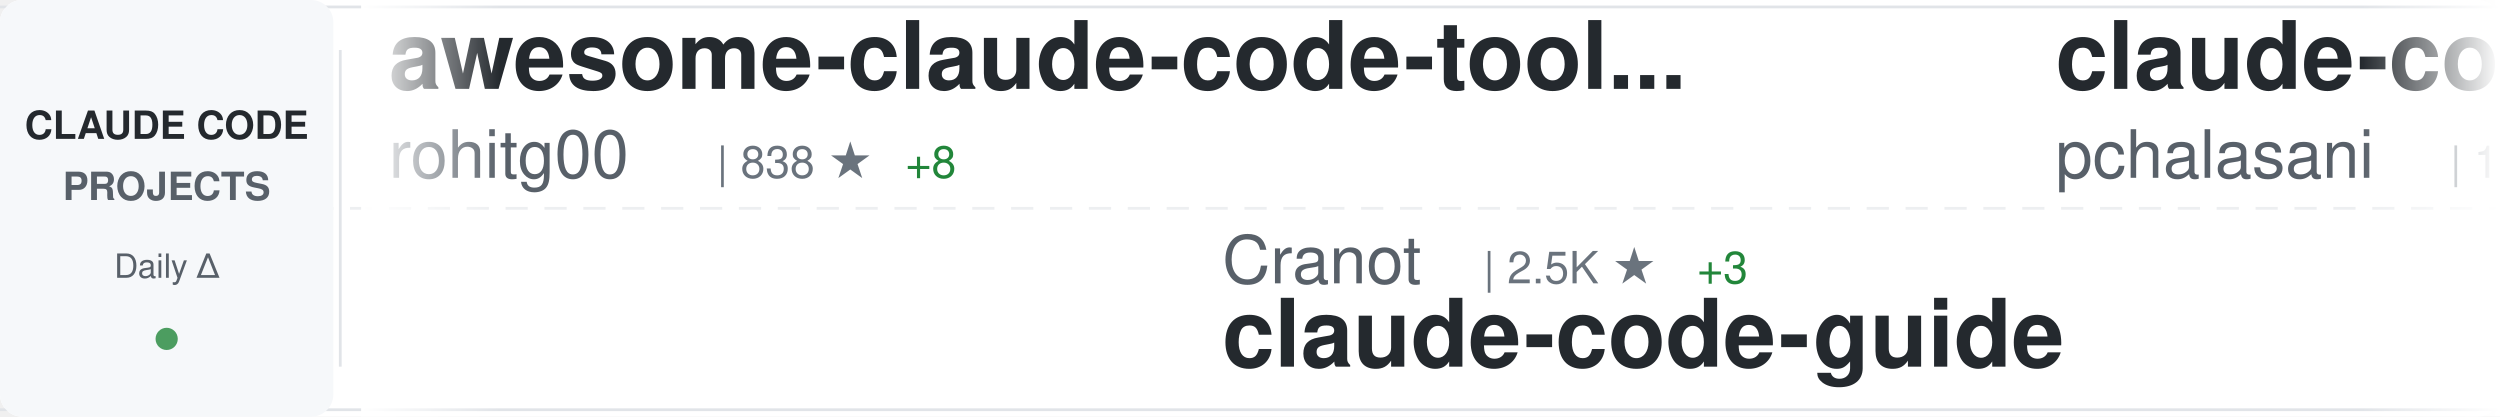
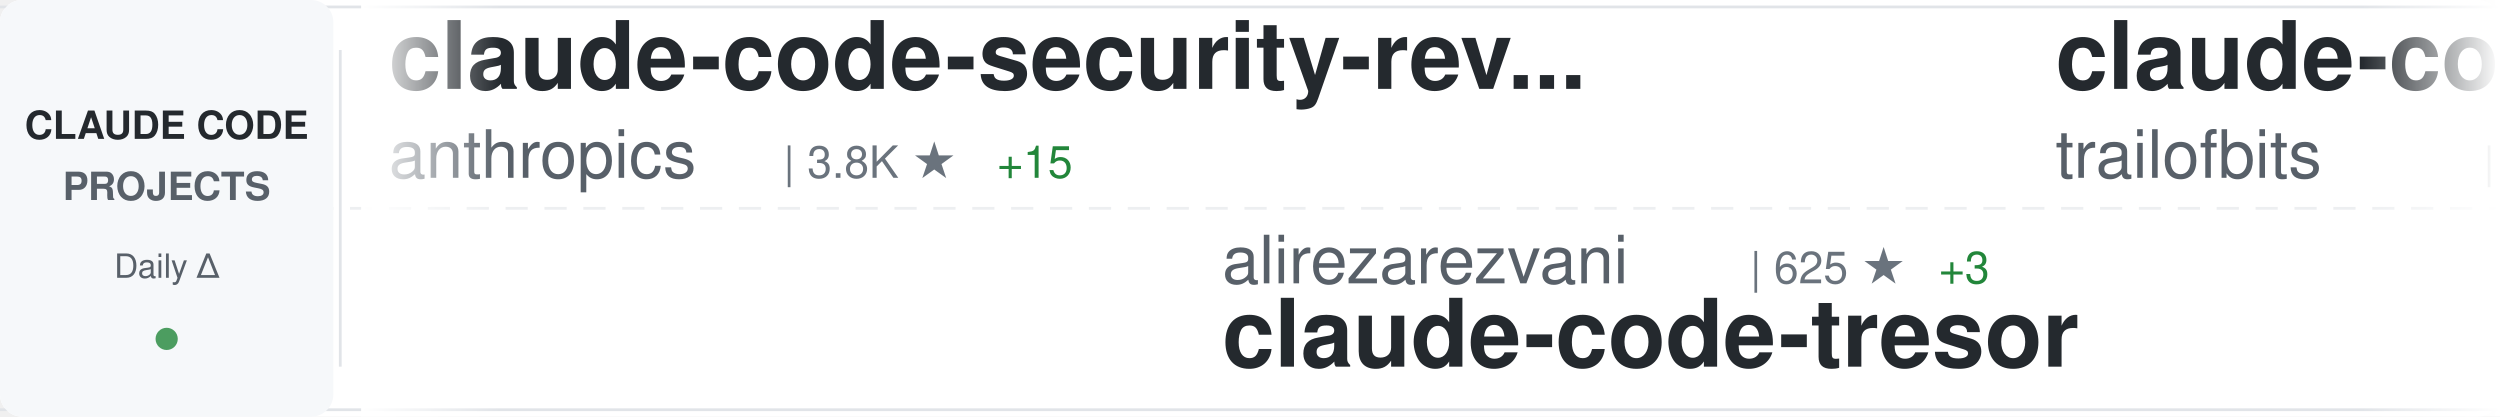
<svg xmlns="http://www.w3.org/2000/svg" width="900" height="150">
  <defs>
    <linearGradient id="awesomeLeftFade" x1="0%" y1="0%" x2="100%" y2="0%">
      <stop offset="0%" style="stop-color:#ffffff;stop-opacity:1" />
      <stop offset="100%" style="stop-color:#ffffff;stop-opacity:0" />
    </linearGradient>
    <linearGradient id="awesomeRightFade" x1="0%" y1="0%" x2="100%" y2="0%">
      <stop offset="0%" style="stop-color:#ffffff;stop-opacity:0" />
      <stop offset="100%" style="stop-color:#ffffff;stop-opacity:1" />
    </linearGradient>
  </defs>
  <rect width="900" height="150" fill="#ffffff" rx="8" />
  <rect x="0" y="2" width="900" height="1" fill="#e1e4e8" />
  <rect x="0" y="147" width="900" height="1" fill="#e1e4e8" />
  <line x1="0" y1="75" x2="900" y2="75" stroke="#e1e4e8" stroke-width="1" stroke-dasharray="8 6" opacity="0.6" />
  <rect x="0" y="0" width="120" height="150" fill="#f6f8fa" rx="8" />
  <text x="60" y="50" font-family="-apple-system, BlinkMacSystemFont, 'Segoe UI', Helvetica, Arial, sans-serif" font-size="14" font-weight="600" fill="#24292e" text-anchor="middle">CLAUDE CODE</text>
  <text x="60" y="72" font-family="-apple-system, BlinkMacSystemFont, 'Segoe UI', Helvetica, Arial, sans-serif" font-size="14" font-weight="600" fill="#586069" text-anchor="middle">PROJECTS</text>
  <text x="60" y="100" font-family="-apple-system, BlinkMacSystemFont, 'Segoe UI', Helvetica, Arial, sans-serif" font-size="12" font-weight="500" fill="#586069" text-anchor="middle">Daily Δ</text>
  <circle cx="60" cy="122" r="4" fill="#22863a" opacity="0.8" />
  <rect x="122" y="18" width="1" height="114" fill="#e1e4e8" />
  <clipPath id="awesomeTickerClip">
    <rect x="130" y="0" width="770" height="150" />
  </clipPath>
  <g clip-path="url(#awesomeTickerClip)">
    <g id="awesomeTickerItems">
      <animateTransform attributeName="transform" attributeType="XML" type="translate" from="0 0" to="-3000 0" dur="54s" repeatCount="indefinite" />
      <g transform="translate(0, 0)">
-         <text x="140" y="32" font-family="-apple-system, BlinkMacSystemFont, 'Segoe UI', Helvetica, Arial, sans-serif" font-size="34" font-weight="600" fill="#24292e">awesome-claude-code-tool...</text>
-         <text x="140" y="64" font-family="-apple-system, BlinkMacSystemFont, 'Segoe UI', Helvetica, Arial, sans-serif" font-size="24" font-weight="400" fill="#586069">rohitg00</text>
-         <text x="258" y="64" font-family="-apple-system, BlinkMacSystemFont, 'Segoe UI', Helvetica, Arial, sans-serif" font-size="16" font-weight="500" fill="#6a737d">| 838 ★</text>
-         <text x="326" y="64" font-family="-apple-system, BlinkMacSystemFont, 'Segoe UI', Helvetica, Arial, sans-serif" font-size="16" font-weight="500" fill="#22863a"> +8</text>
+         <text x="140" y="32" font-family="-apple-system, BlinkMacSystemFont, 'Segoe UI', Helvetica, Arial, sans-serif" font-size="34" font-weight="600" fill="#24292e">claude-code-security-rev...</text>
+         <text x="140" y="64" font-family="-apple-system, BlinkMacSystemFont, 'Segoe UI', Helvetica, Arial, sans-serif" font-size="24" font-weight="400" fill="#586069">anthropics</text>
+         <text x="282" y="64" font-family="-apple-system, BlinkMacSystemFont, 'Segoe UI', Helvetica, Arial, sans-serif" font-size="16" font-weight="500" fill="#6a737d">| 3.8K ★</text>
+         <text x="359" y="64" font-family="-apple-system, BlinkMacSystemFont, 'Segoe UI', Helvetica, Arial, sans-serif" font-size="16" font-weight="500" fill="#22863a"> +15</text>
      </g>
      <g transform="translate(300, 0)">
-         <text x="140" y="102" font-family="-apple-system, BlinkMacSystemFont, 'Segoe UI', Helvetica, Arial, sans-serif" font-size="24" font-weight="400" fill="#586069">Cranot</text>
-         <text x="234" y="102" font-family="-apple-system, BlinkMacSystemFont, 'Segoe UI', Helvetica, Arial, sans-serif" font-size="16" font-weight="500" fill="#6a737d">| 2.5K ★</text>
-         <text x="311" y="102" font-family="-apple-system, BlinkMacSystemFont, 'Segoe UI', Helvetica, Arial, sans-serif" font-size="16" font-weight="500" fill="#22863a"> +3</text>
-         <text x="140" y="132" font-family="-apple-system, BlinkMacSystemFont, 'Segoe UI', Helvetica, Arial, sans-serif" font-size="34" font-weight="600" fill="#24292e">claude-code-guide</text>
+         <text x="140" y="102" font-family="-apple-system, BlinkMacSystemFont, 'Segoe UI', Helvetica, Arial, sans-serif" font-size="24" font-weight="400" fill="#586069">alirezarezvani</text>
+         <text x="330" y="102" font-family="-apple-system, BlinkMacSystemFont, 'Segoe UI', Helvetica, Arial, sans-serif" font-size="16" font-weight="500" fill="#6a737d">| 625 ★</text>
+         <text x="398" y="102" font-family="-apple-system, BlinkMacSystemFont, 'Segoe UI', Helvetica, Arial, sans-serif" font-size="16" font-weight="500" fill="#22863a"> +3</text>
+         <text x="140" y="132" font-family="-apple-system, BlinkMacSystemFont, 'Segoe UI', Helvetica, Arial, sans-serif" font-size="34" font-weight="600" fill="#24292e">claude-code-tresor</text>
      </g>
      <g transform="translate(600, 0)">
-         <text x="140" y="32" font-family="-apple-system, BlinkMacSystemFont, 'Segoe UI', Helvetica, Arial, sans-serif" font-size="34" font-weight="600" fill="#24292e">claude-code-tools</text>
-         <text x="140" y="64" font-family="-apple-system, BlinkMacSystemFont, 'Segoe UI', Helvetica, Arial, sans-serif" font-size="24" font-weight="400" fill="#586069">pchalasani</text>
-         <text x="282" y="64" font-family="-apple-system, BlinkMacSystemFont, 'Segoe UI', Helvetica, Arial, sans-serif" font-size="16" font-weight="500" fill="#6a737d">| 1.6K ★</text>
-         <text x="359" y="64" font-family="-apple-system, BlinkMacSystemFont, 'Segoe UI', Helvetica, Arial, sans-serif" font-size="16" font-weight="500" fill="#22863a"> +5</text>
+         <text x="140" y="32" font-family="-apple-system, BlinkMacSystemFont, 'Segoe UI', Helvetica, Arial, sans-serif" font-size="34" font-weight="600" fill="#24292e">claude-code-config</text>
+         <text x="140" y="64" font-family="-apple-system, BlinkMacSystemFont, 'Segoe UI', Helvetica, Arial, sans-serif" font-size="24" font-weight="400" fill="#586069">trailofbits</text>
+         <text x="294" y="64" font-family="-apple-system, BlinkMacSystemFont, 'Segoe UI', Helvetica, Arial, sans-serif" font-size="16" font-weight="500" fill="#6a737d">| 1.6K ★</text>
+         <text x="371" y="64" font-family="-apple-system, BlinkMacSystemFont, 'Segoe UI', Helvetica, Arial, sans-serif" font-size="16" font-weight="500" fill="#22863a"> +8</text>
      </g>
      <g transform="translate(900, 0)">
-         <text x="140" y="102" font-family="-apple-system, BlinkMacSystemFont, 'Segoe UI', Helvetica, Arial, sans-serif" font-size="24" font-weight="400" fill="#586069">winfunc</text>
-         <text x="246" y="102" font-family="-apple-system, BlinkMacSystemFont, 'Segoe UI', Helvetica, Arial, sans-serif" font-size="16" font-weight="500" fill="#6a737d">| 21.0K ★</text>
-         <text x="332" y="102" font-family="-apple-system, BlinkMacSystemFont, 'Segoe UI', Helvetica, Arial, sans-serif" font-size="16" font-weight="500" fill="#22863a"> +23</text>
-         <text x="140" y="132" font-family="-apple-system, BlinkMacSystemFont, 'Segoe UI', Helvetica, Arial, sans-serif" font-size="34" font-weight="600" fill="#24292e">opcode</text>
+         <text x="140" y="102" font-family="-apple-system, BlinkMacSystemFont, 'Segoe UI', Helvetica, Arial, sans-serif" font-size="24" font-weight="400" fill="#586069">ccplugins</text>
+         <text x="270" y="102" font-family="-apple-system, BlinkMacSystemFont, 'Segoe UI', Helvetica, Arial, sans-serif" font-size="16" font-weight="500" fill="#6a737d">| 633 ★</text>
+         <text x="338" y="102" font-family="-apple-system, BlinkMacSystemFont, 'Segoe UI', Helvetica, Arial, sans-serif" font-size="16" font-weight="500" fill="#22863a"> +6</text>
+         <text x="140" y="132" font-family="-apple-system, BlinkMacSystemFont, 'Segoe UI', Helvetica, Arial, sans-serif" font-size="34" font-weight="600" fill="#24292e">awesome-claude-code-plug...</text>
      </g>
      <g transform="translate(1200, 0)">
-         <text x="140" y="32" font-family="-apple-system, BlinkMacSystemFont, 'Segoe UI', Helvetica, Arial, sans-serif" font-size="34" font-weight="600" fill="#24292e">claude-code-router</text>
-         <text x="140" y="64" font-family="-apple-system, BlinkMacSystemFont, 'Segoe UI', Helvetica, Arial, sans-serif" font-size="24" font-weight="400" fill="#586069">musistudio</text>
-         <text x="282" y="64" font-family="-apple-system, BlinkMacSystemFont, 'Segoe UI', Helvetica, Arial, sans-serif" font-size="16" font-weight="500" fill="#6a737d">| 29.9K ★</text>
-         <text x="368" y="64" font-family="-apple-system, BlinkMacSystemFont, 'Segoe UI', Helvetica, Arial, sans-serif" font-size="16" font-weight="500" fill="#22863a"> +96</text>
+         <text x="140" y="32" font-family="-apple-system, BlinkMacSystemFont, 'Segoe UI', Helvetica, Arial, sans-serif" font-size="34" font-weight="600" fill="#24292e">claude-code-requirements...</text>
+         <text x="140" y="64" font-family="-apple-system, BlinkMacSystemFont, 'Segoe UI', Helvetica, Arial, sans-serif" font-size="24" font-weight="400" fill="#586069">rizethereum</text>
+         <text x="294" y="64" font-family="-apple-system, BlinkMacSystemFont, 'Segoe UI', Helvetica, Arial, sans-serif" font-size="16" font-weight="500" fill="#6a737d">| 1.8K ★</text>
+         <text x="371" y="64" font-family="-apple-system, BlinkMacSystemFont, 'Segoe UI', Helvetica, Arial, sans-serif" font-size="16" font-weight="500" fill="#22863a"> +2</text>
      </g>
      <g transform="translate(1500, 0)">
-         <text x="140" y="102" font-family="-apple-system, BlinkMacSystemFont, 'Segoe UI', Helvetica, Arial, sans-serif" font-size="24" font-weight="400" fill="#586069">rizethereum</text>
-         <text x="294" y="102" font-family="-apple-system, BlinkMacSystemFont, 'Segoe UI', Helvetica, Arial, sans-serif" font-size="16" font-weight="500" fill="#6a737d">| 1.8K ★</text>
-         <text x="371" y="102" font-family="-apple-system, BlinkMacSystemFont, 'Segoe UI', Helvetica, Arial, sans-serif" font-size="16" font-weight="500" fill="#22863a"> +2</text>
-         <text x="140" y="132" font-family="-apple-system, BlinkMacSystemFont, 'Segoe UI', Helvetica, Arial, sans-serif" font-size="34" font-weight="600" fill="#24292e">claude-code-requirements...</text>
+         <text x="140" y="102" font-family="-apple-system, BlinkMacSystemFont, 'Segoe UI', Helvetica, Arial, sans-serif" font-size="24" font-weight="400" fill="#586069">BloopAI</text>
+         <text x="246" y="102" font-family="-apple-system, BlinkMacSystemFont, 'Segoe UI', Helvetica, Arial, sans-serif" font-size="16" font-weight="500" fill="#6a737d">| 23.4K ★</text>
+         <text x="332" y="102" font-family="-apple-system, BlinkMacSystemFont, 'Segoe UI', Helvetica, Arial, sans-serif" font-size="16" font-weight="500" fill="#22863a"> +64</text>
+         <text x="140" y="132" font-family="-apple-system, BlinkMacSystemFont, 'Segoe UI', Helvetica, Arial, sans-serif" font-size="34" font-weight="600" fill="#24292e">vibe-kanban</text>
      </g>
      <g transform="translate(1800, 0)">
-         <text x="140" y="32" font-family="-apple-system, BlinkMacSystemFont, 'Segoe UI', Helvetica, Arial, sans-serif" font-size="34" font-weight="600" fill="#24292e">claude-code-proxy</text>
-         <text x="140" y="64" font-family="-apple-system, BlinkMacSystemFont, 'Segoe UI', Helvetica, Arial, sans-serif" font-size="24" font-weight="400" fill="#586069">1rgs</text>
-         <text x="210" y="64" font-family="-apple-system, BlinkMacSystemFont, 'Segoe UI', Helvetica, Arial, sans-serif" font-size="16" font-weight="500" fill="#6a737d">| 3.3K ★</text>
-         <text x="287" y="64" font-family="-apple-system, BlinkMacSystemFont, 'Segoe UI', Helvetica, Arial, sans-serif" font-size="16" font-weight="500" fill="#22863a"> +12</text>
+         <text x="140" y="32" font-family="-apple-system, BlinkMacSystemFont, 'Segoe UI', Helvetica, Arial, sans-serif" font-size="34" font-weight="600" fill="#24292e">antigravity-awesome-skil...</text>
+         <text x="140" y="64" font-family="-apple-system, BlinkMacSystemFont, 'Segoe UI', Helvetica, Arial, sans-serif" font-size="24" font-weight="400" fill="#586069">sickn33</text>
+         <text x="246" y="64" font-family="-apple-system, BlinkMacSystemFont, 'Segoe UI', Helvetica, Arial, sans-serif" font-size="16" font-weight="500" fill="#6a737d">| 25.4K ★</text>
+         <text x="332" y="64" font-family="-apple-system, BlinkMacSystemFont, 'Segoe UI', Helvetica, Arial, sans-serif" font-size="16" font-weight="500" fill="#22863a"> +410</text>
      </g>
      <g transform="translate(2100, 0)">
-         <text x="140" y="102" font-family="-apple-system, BlinkMacSystemFont, 'Segoe UI', Helvetica, Arial, sans-serif" font-size="24" font-weight="400" fill="#586069">Pimzino</text>
-         <text x="246" y="102" font-family="-apple-system, BlinkMacSystemFont, 'Segoe UI', Helvetica, Arial, sans-serif" font-size="16" font-weight="500" fill="#6a737d">| 3.5K ★</text>
-         <text x="323" y="102" font-family="-apple-system, BlinkMacSystemFont, 'Segoe UI', Helvetica, Arial, sans-serif" font-size="16" font-weight="500" fill="#22863a"> +4</text>
-         <text x="140" y="132" font-family="-apple-system, BlinkMacSystemFont, 'Segoe UI', Helvetica, Arial, sans-serif" font-size="34" font-weight="600" fill="#24292e">claude-code-spec-workflo...</text>
+         <text x="140" y="102" font-family="-apple-system, BlinkMacSystemFont, 'Segoe UI', Helvetica, Arial, sans-serif" font-size="24" font-weight="400" fill="#586069">1rgs</text>
+         <text x="210" y="102" font-family="-apple-system, BlinkMacSystemFont, 'Segoe UI', Helvetica, Arial, sans-serif" font-size="16" font-weight="500" fill="#6a737d">| 3.3K ★</text>
+         <text x="287" y="102" font-family="-apple-system, BlinkMacSystemFont, 'Segoe UI', Helvetica, Arial, sans-serif" font-size="16" font-weight="500" fill="#22863a"> +11</text>
+         <text x="140" y="132" font-family="-apple-system, BlinkMacSystemFont, 'Segoe UI', Helvetica, Arial, sans-serif" font-size="34" font-weight="600" fill="#24292e">claude-code-proxy</text>
      </g>
      <g transform="translate(2400, 0)">
-         <text x="140" y="32" font-family="-apple-system, BlinkMacSystemFont, 'Segoe UI', Helvetica, Arial, sans-serif" font-size="34" font-weight="600" fill="#24292e">cc</text>
-         <text x="140" y="64" font-family="-apple-system, BlinkMacSystemFont, 'Segoe UI', Helvetica, Arial, sans-serif" font-size="24" font-weight="400" fill="#586069">kn1026</text>
-         <text x="234" y="64" font-family="-apple-system, BlinkMacSystemFont, 'Segoe UI', Helvetica, Arial, sans-serif" font-size="16" font-weight="500" fill="#6a737d">| 705 ★</text>
+         <text x="140" y="32" font-family="-apple-system, BlinkMacSystemFont, 'Segoe UI', Helvetica, Arial, sans-serif" font-size="34" font-weight="600" fill="#24292e">claude-code-workflows</text>
+         <text x="140" y="64" font-family="-apple-system, BlinkMacSystemFont, 'Segoe UI', Helvetica, Arial, sans-serif" font-size="24" font-weight="400" fill="#586069">OneRedOak</text>
+         <text x="270" y="64" font-family="-apple-system, BlinkMacSystemFont, 'Segoe UI', Helvetica, Arial, sans-serif" font-size="16" font-weight="500" fill="#6a737d">| 3.7K ★</text>
+         <text x="347" y="64" font-family="-apple-system, BlinkMacSystemFont, 'Segoe UI', Helvetica, Arial, sans-serif" font-size="16" font-weight="500" fill="#22863a"> +7</text>
      </g>
      <g transform="translate(2700, 0)">
-         <text x="140" y="102" font-family="-apple-system, BlinkMacSystemFont, 'Segoe UI', Helvetica, Arial, sans-serif" font-size="24" font-weight="400" fill="#586069">siteboon</text>
-         <text x="258" y="102" font-family="-apple-system, BlinkMacSystemFont, 'Segoe UI', Helvetica, Arial, sans-serif" font-size="16" font-weight="500" fill="#6a737d">| 8.6K ★</text>
-         <text x="335" y="102" font-family="-apple-system, BlinkMacSystemFont, 'Segoe UI', Helvetica, Arial, sans-serif" font-size="16" font-weight="500" fill="#22863a"> +51</text>
-         <text x="140" y="132" font-family="-apple-system, BlinkMacSystemFont, 'Segoe UI', Helvetica, Arial, sans-serif" font-size="34" font-weight="600" fill="#24292e">claudecodeui</text>
+         <text x="140" y="102" font-family="-apple-system, BlinkMacSystemFont, 'Segoe UI', Helvetica, Arial, sans-serif" font-size="24" font-weight="400" fill="#586069">Njengah</text>
+         <text x="246" y="102" font-family="-apple-system, BlinkMacSystemFont, 'Segoe UI', Helvetica, Arial, sans-serif" font-size="16" font-weight="500" fill="#6a737d">| 1.4K ★</text>
+         <text x="323" y="102" font-family="-apple-system, BlinkMacSystemFont, 'Segoe UI', Helvetica, Arial, sans-serif" font-size="16" font-weight="500" fill="#22863a"> +3</text>
+         <text x="140" y="132" font-family="-apple-system, BlinkMacSystemFont, 'Segoe UI', Helvetica, Arial, sans-serif" font-size="34" font-weight="600" fill="#24292e">claude-code-cheat-sheet</text>
      </g>
      <g transform="translate(3000, 0)">
-         <text x="140" y="32" font-family="-apple-system, BlinkMacSystemFont, 'Segoe UI', Helvetica, Arial, sans-serif" font-size="34" font-weight="600" fill="#24292e">awesome-claude-code-tool...</text>
-         <text x="140" y="64" font-family="-apple-system, BlinkMacSystemFont, 'Segoe UI', Helvetica, Arial, sans-serif" font-size="24" font-weight="400" fill="#586069">rohitg00</text>
-         <text x="258" y="64" font-family="-apple-system, BlinkMacSystemFont, 'Segoe UI', Helvetica, Arial, sans-serif" font-size="16" font-weight="500" fill="#6a737d">| 838 ★</text>
-         <text x="326" y="64" font-family="-apple-system, BlinkMacSystemFont, 'Segoe UI', Helvetica, Arial, sans-serif" font-size="16" font-weight="500" fill="#22863a"> +8</text>
+         <text x="140" y="32" font-family="-apple-system, BlinkMacSystemFont, 'Segoe UI', Helvetica, Arial, sans-serif" font-size="34" font-weight="600" fill="#24292e">claude-code-security-rev...</text>
+         <text x="140" y="64" font-family="-apple-system, BlinkMacSystemFont, 'Segoe UI', Helvetica, Arial, sans-serif" font-size="24" font-weight="400" fill="#586069">anthropics</text>
+         <text x="282" y="64" font-family="-apple-system, BlinkMacSystemFont, 'Segoe UI', Helvetica, Arial, sans-serif" font-size="16" font-weight="500" fill="#6a737d">| 3.8K ★</text>
+         <text x="359" y="64" font-family="-apple-system, BlinkMacSystemFont, 'Segoe UI', Helvetica, Arial, sans-serif" font-size="16" font-weight="500" fill="#22863a"> +15</text>
      </g>
      <g transform="translate(3300, 0)">
-         <text x="140" y="102" font-family="-apple-system, BlinkMacSystemFont, 'Segoe UI', Helvetica, Arial, sans-serif" font-size="24" font-weight="400" fill="#586069">Cranot</text>
-         <text x="234" y="102" font-family="-apple-system, BlinkMacSystemFont, 'Segoe UI', Helvetica, Arial, sans-serif" font-size="16" font-weight="500" fill="#6a737d">| 2.5K ★</text>
-         <text x="311" y="102" font-family="-apple-system, BlinkMacSystemFont, 'Segoe UI', Helvetica, Arial, sans-serif" font-size="16" font-weight="500" fill="#22863a"> +3</text>
-         <text x="140" y="132" font-family="-apple-system, BlinkMacSystemFont, 'Segoe UI', Helvetica, Arial, sans-serif" font-size="34" font-weight="600" fill="#24292e">claude-code-guide</text>
+         <text x="140" y="102" font-family="-apple-system, BlinkMacSystemFont, 'Segoe UI', Helvetica, Arial, sans-serif" font-size="24" font-weight="400" fill="#586069">alirezarezvani</text>
+         <text x="330" y="102" font-family="-apple-system, BlinkMacSystemFont, 'Segoe UI', Helvetica, Arial, sans-serif" font-size="16" font-weight="500" fill="#6a737d">| 625 ★</text>
+         <text x="398" y="102" font-family="-apple-system, BlinkMacSystemFont, 'Segoe UI', Helvetica, Arial, sans-serif" font-size="16" font-weight="500" fill="#22863a"> +3</text>
+         <text x="140" y="132" font-family="-apple-system, BlinkMacSystemFont, 'Segoe UI', Helvetica, Arial, sans-serif" font-size="34" font-weight="600" fill="#24292e">claude-code-tresor</text>
      </g>
      <g transform="translate(3600, 0)">
-         <text x="140" y="32" font-family="-apple-system, BlinkMacSystemFont, 'Segoe UI', Helvetica, Arial, sans-serif" font-size="34" font-weight="600" fill="#24292e">claude-code-tools</text>
-         <text x="140" y="64" font-family="-apple-system, BlinkMacSystemFont, 'Segoe UI', Helvetica, Arial, sans-serif" font-size="24" font-weight="400" fill="#586069">pchalasani</text>
-         <text x="282" y="64" font-family="-apple-system, BlinkMacSystemFont, 'Segoe UI', Helvetica, Arial, sans-serif" font-size="16" font-weight="500" fill="#6a737d">| 1.6K ★</text>
-         <text x="359" y="64" font-family="-apple-system, BlinkMacSystemFont, 'Segoe UI', Helvetica, Arial, sans-serif" font-size="16" font-weight="500" fill="#22863a"> +5</text>
+         <text x="140" y="32" font-family="-apple-system, BlinkMacSystemFont, 'Segoe UI', Helvetica, Arial, sans-serif" font-size="34" font-weight="600" fill="#24292e">claude-code-config</text>
+         <text x="140" y="64" font-family="-apple-system, BlinkMacSystemFont, 'Segoe UI', Helvetica, Arial, sans-serif" font-size="24" font-weight="400" fill="#586069">trailofbits</text>
+         <text x="294" y="64" font-family="-apple-system, BlinkMacSystemFont, 'Segoe UI', Helvetica, Arial, sans-serif" font-size="16" font-weight="500" fill="#6a737d">| 1.6K ★</text>
+         <text x="371" y="64" font-family="-apple-system, BlinkMacSystemFont, 'Segoe UI', Helvetica, Arial, sans-serif" font-size="16" font-weight="500" fill="#22863a"> +8</text>
      </g>
      <g transform="translate(3900, 0)">
-         <text x="140" y="102" font-family="-apple-system, BlinkMacSystemFont, 'Segoe UI', Helvetica, Arial, sans-serif" font-size="24" font-weight="400" fill="#586069">winfunc</text>
-         <text x="246" y="102" font-family="-apple-system, BlinkMacSystemFont, 'Segoe UI', Helvetica, Arial, sans-serif" font-size="16" font-weight="500" fill="#6a737d">| 21.0K ★</text>
-         <text x="332" y="102" font-family="-apple-system, BlinkMacSystemFont, 'Segoe UI', Helvetica, Arial, sans-serif" font-size="16" font-weight="500" fill="#22863a"> +23</text>
-         <text x="140" y="132" font-family="-apple-system, BlinkMacSystemFont, 'Segoe UI', Helvetica, Arial, sans-serif" font-size="34" font-weight="600" fill="#24292e">opcode</text>
+         <text x="140" y="102" font-family="-apple-system, BlinkMacSystemFont, 'Segoe UI', Helvetica, Arial, sans-serif" font-size="24" font-weight="400" fill="#586069">ccplugins</text>
+         <text x="270" y="102" font-family="-apple-system, BlinkMacSystemFont, 'Segoe UI', Helvetica, Arial, sans-serif" font-size="16" font-weight="500" fill="#6a737d">| 633 ★</text>
+         <text x="338" y="102" font-family="-apple-system, BlinkMacSystemFont, 'Segoe UI', Helvetica, Arial, sans-serif" font-size="16" font-weight="500" fill="#22863a"> +6</text>
+         <text x="140" y="132" font-family="-apple-system, BlinkMacSystemFont, 'Segoe UI', Helvetica, Arial, sans-serif" font-size="34" font-weight="600" fill="#24292e">awesome-claude-code-plug...</text>
      </g>
    </g>
  </g>
  <rect x="130" y="0" width="50" height="150" fill="url(#awesomeLeftFade)" />
  <rect x="850" y="0" width="50" height="150" fill="url(#awesomeRightFade)" />
</svg>
